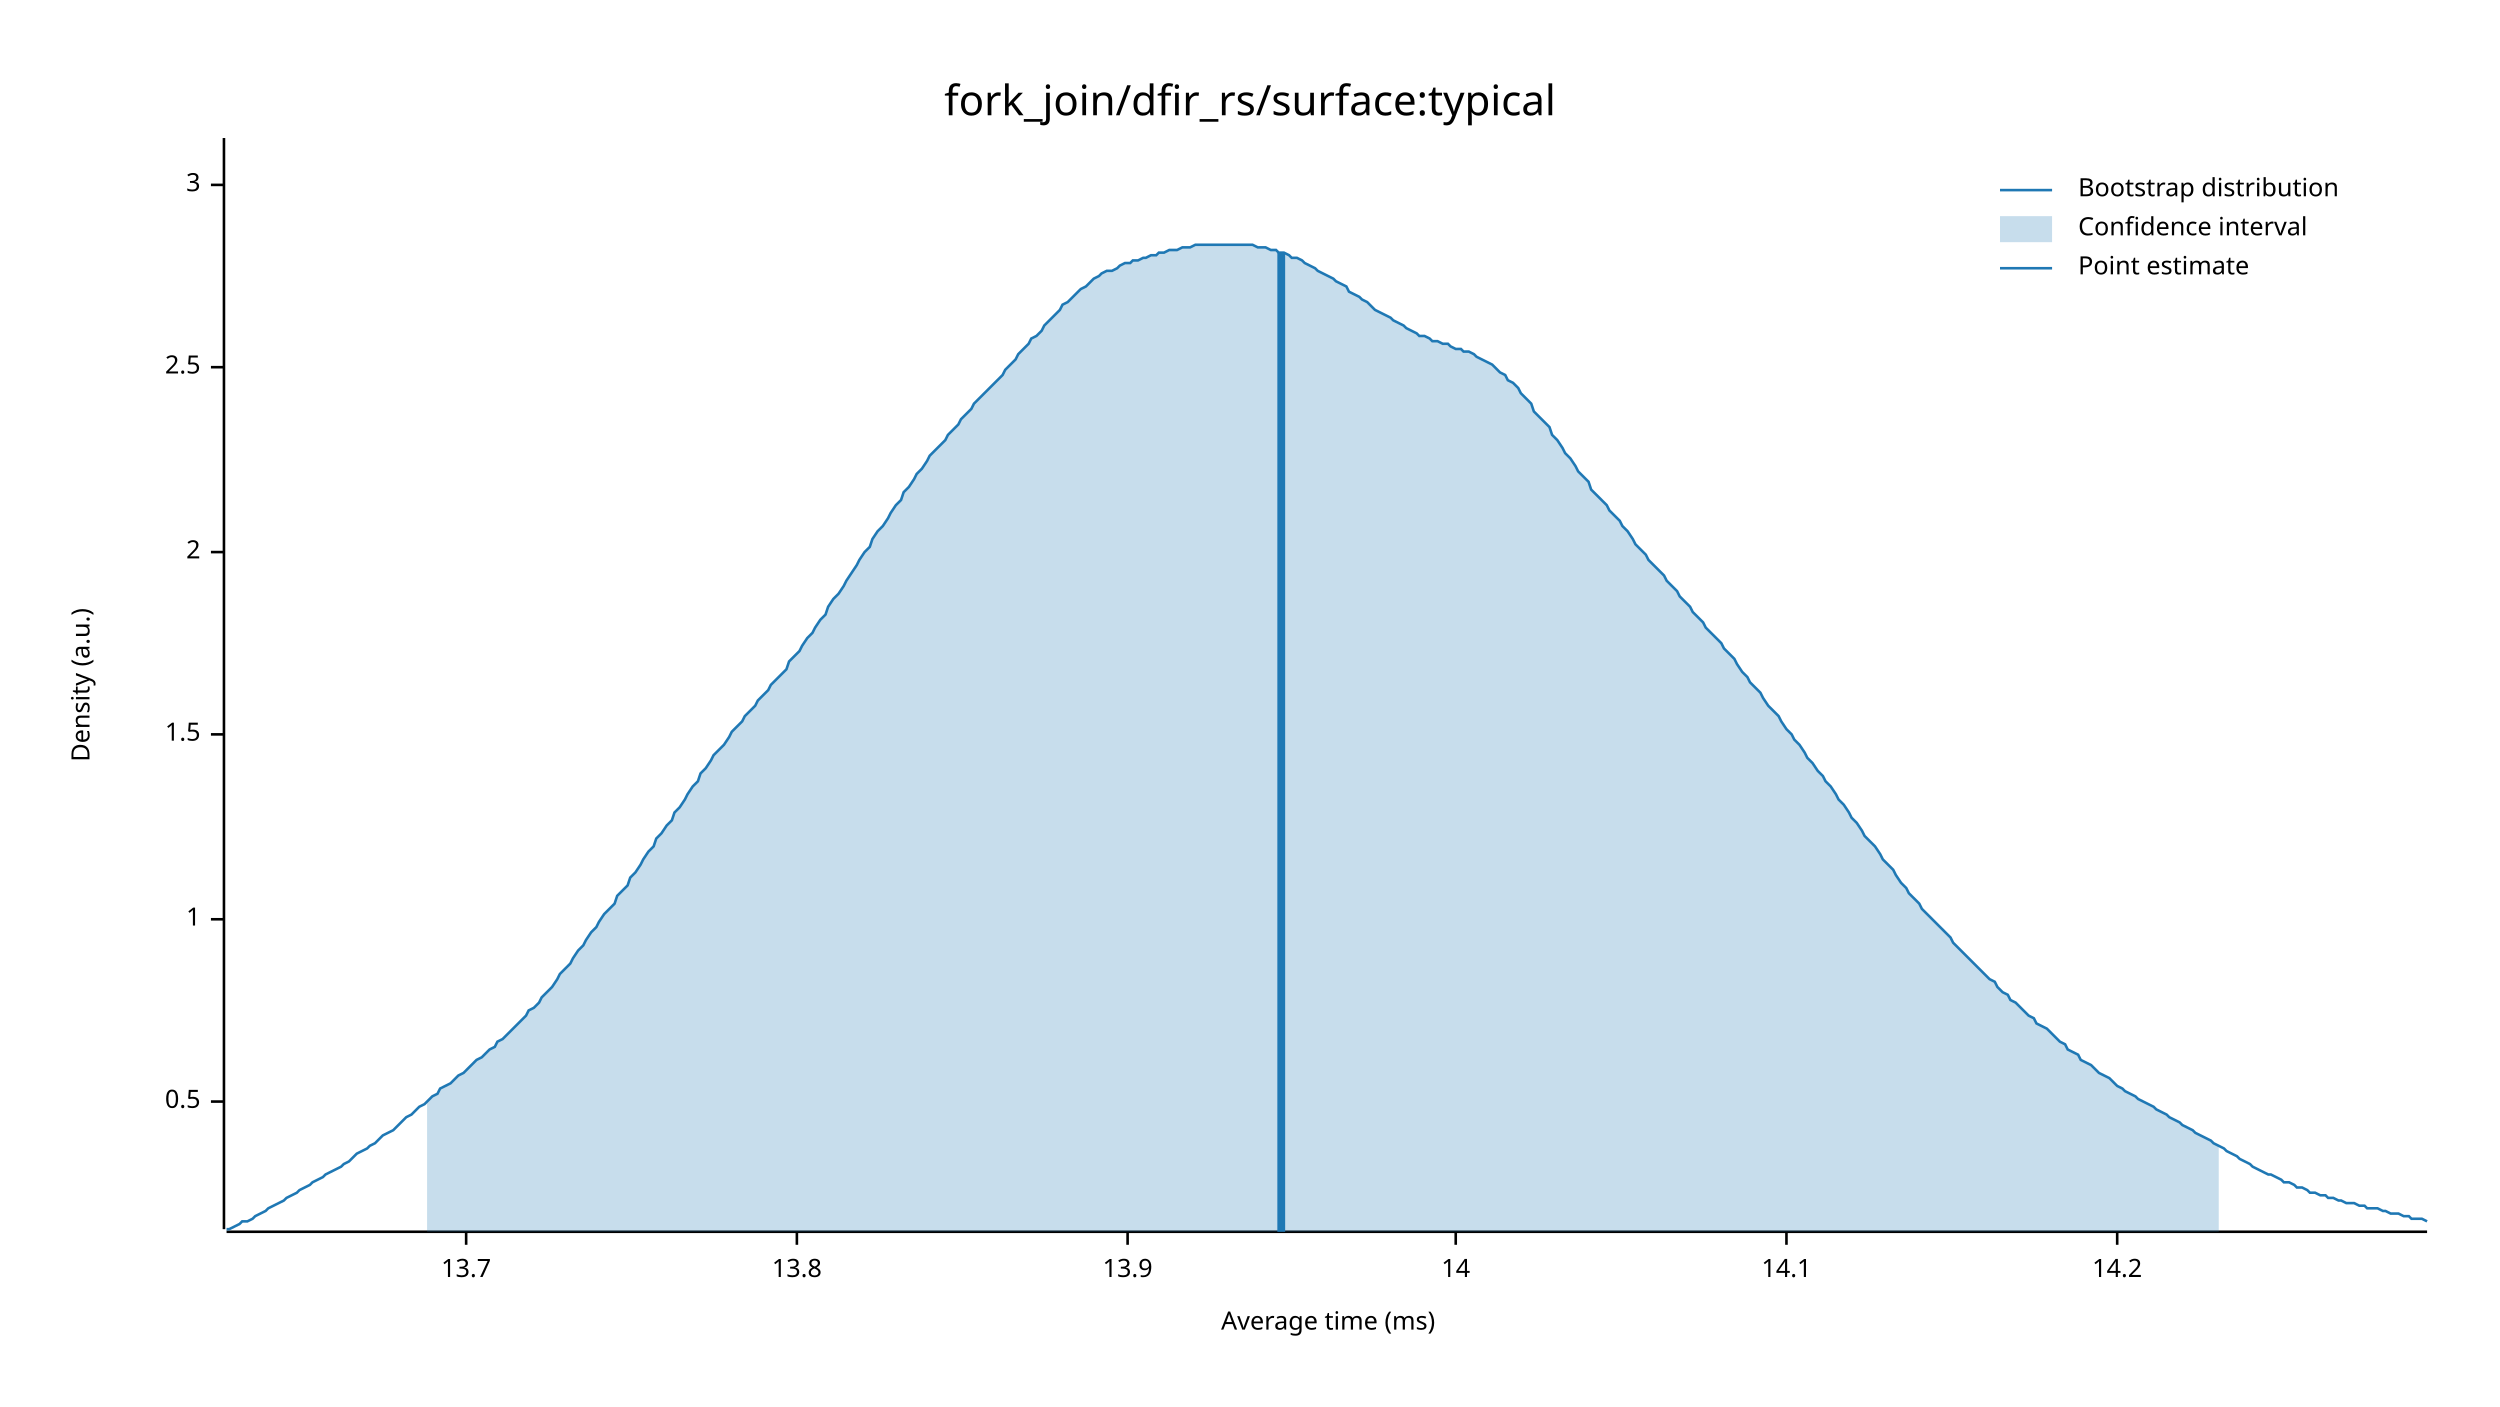
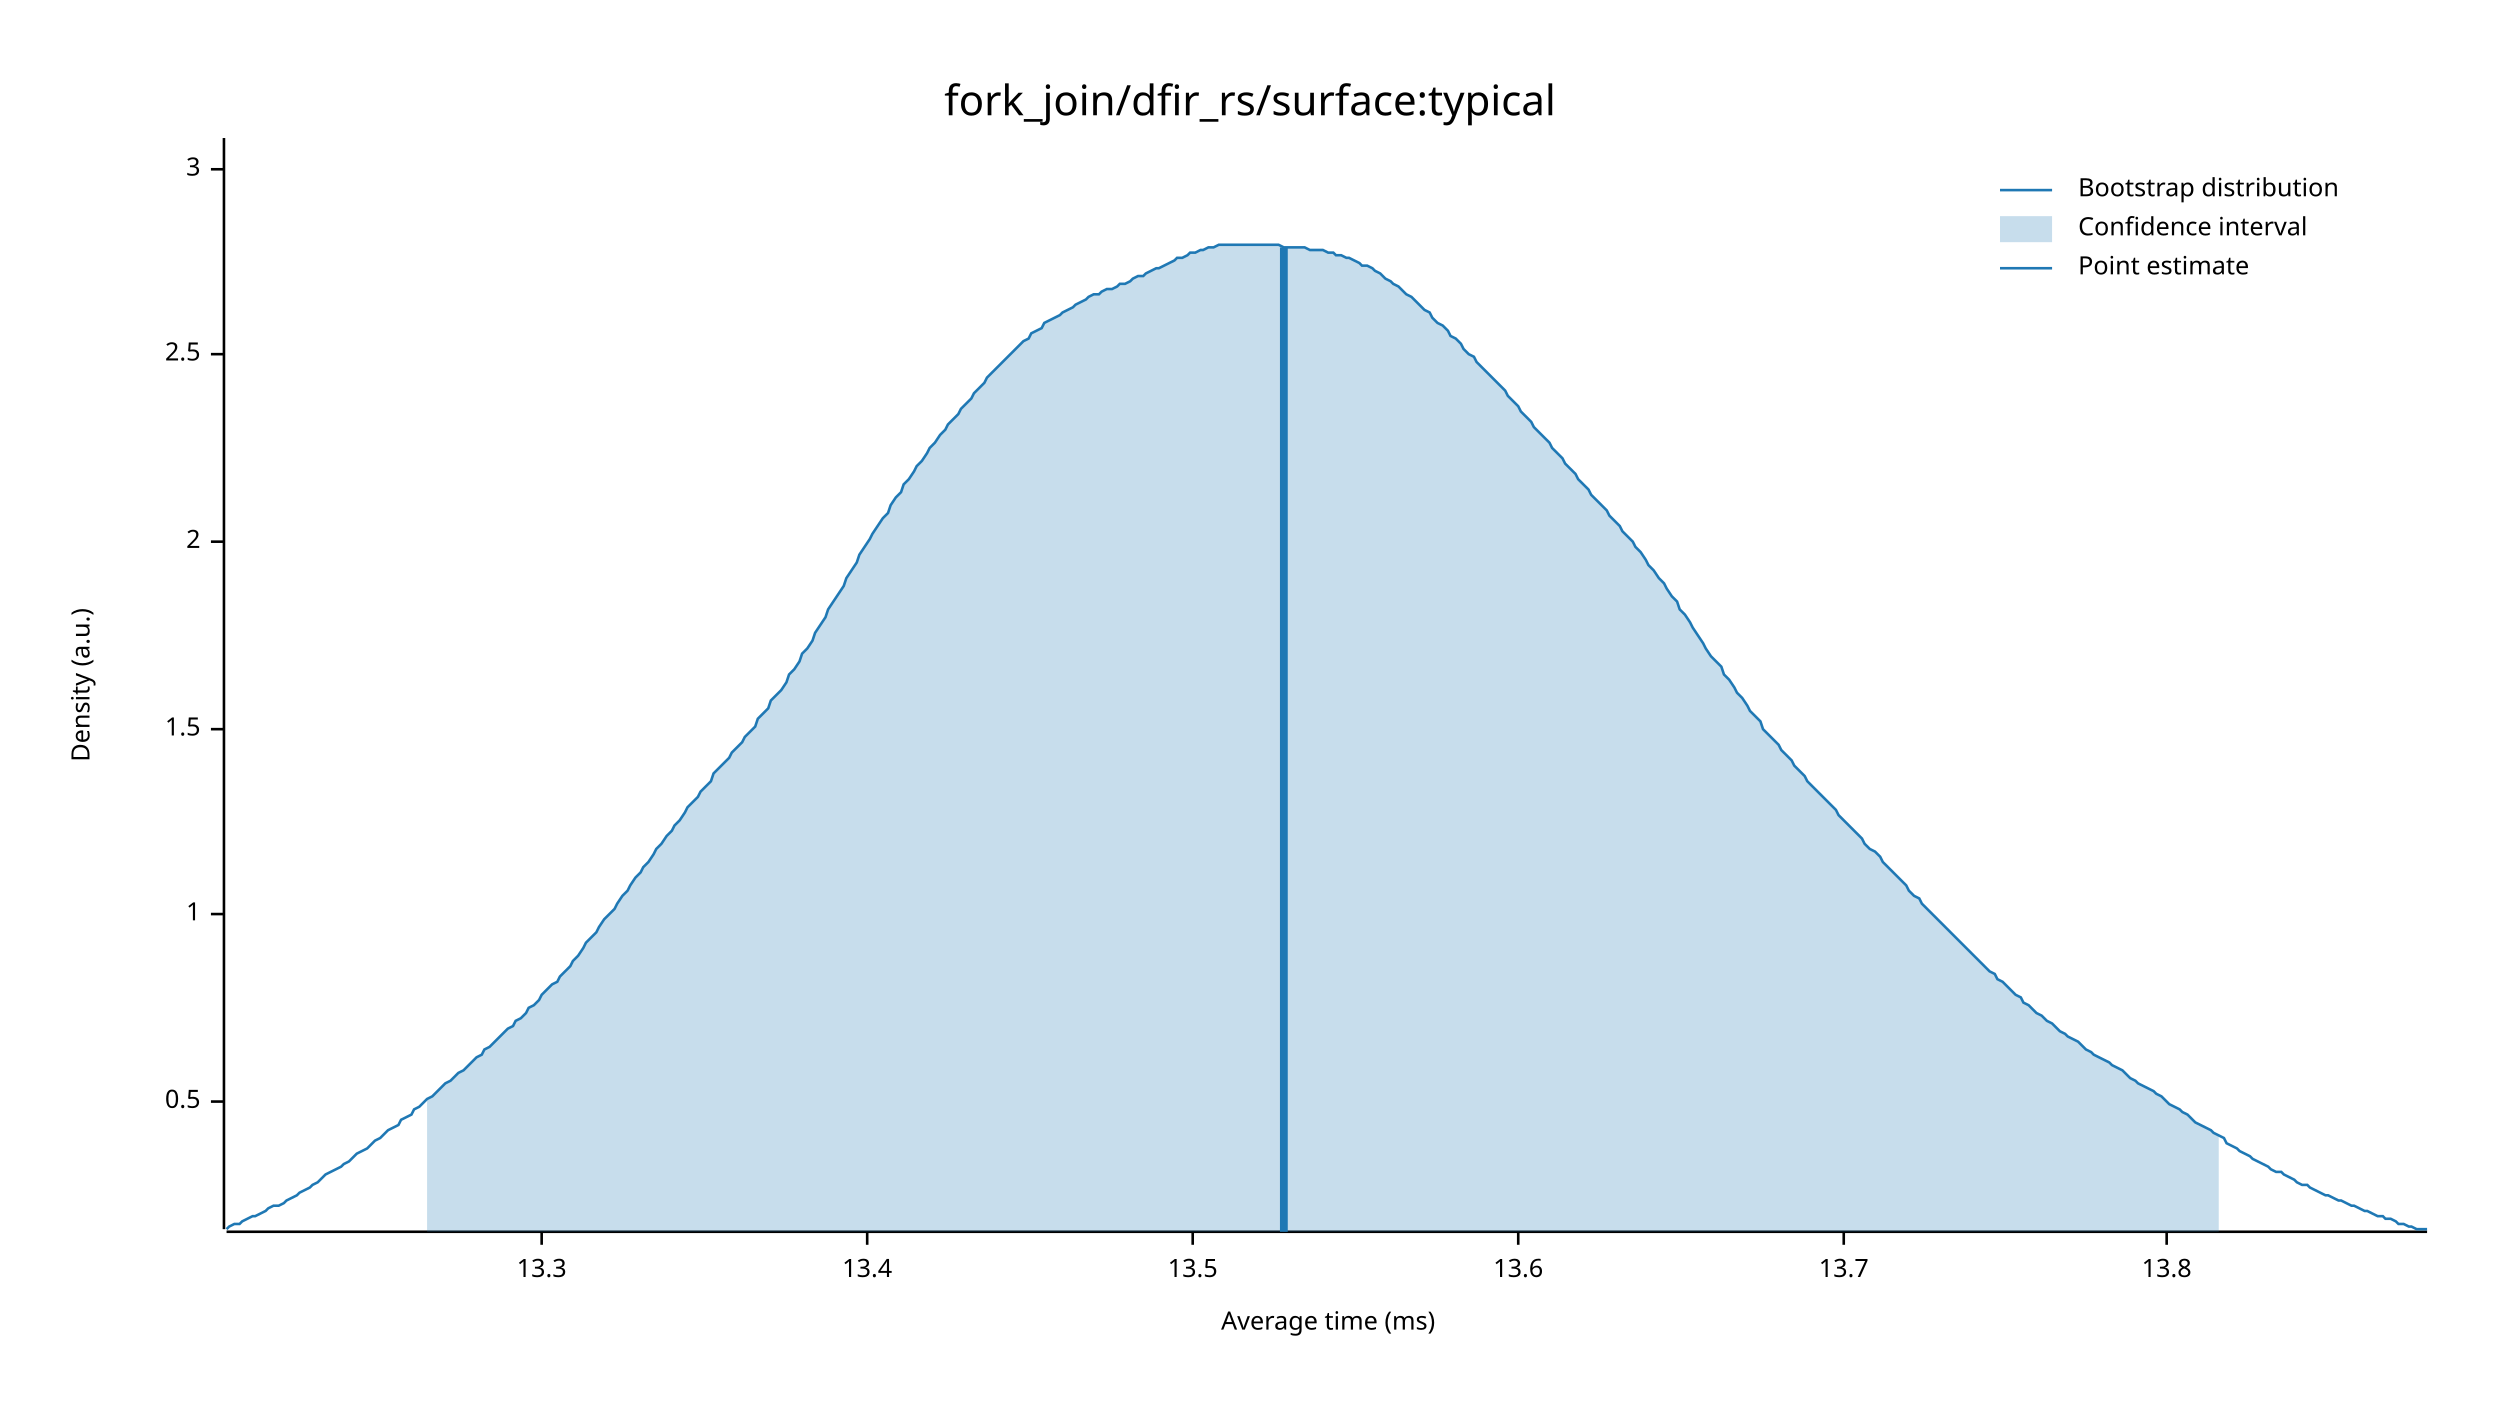
<svg xmlns="http://www.w3.org/2000/svg" width="960" height="540" viewBox="0 0 960 540">
  <text x="480" y="32" dy="0.76em" text-anchor="middle" font-family="sans-serif" font-size="16.129" opacity="1" fill="#000000">
fork_join/dfir_rs/surface:typical
</text>
  <text x="27" y="263" dy="0.76em" text-anchor="middle" font-family="sans-serif" font-size="9.677" opacity="1" fill="#000000" transform="rotate(270, 27, 263)">
Density (a.u.)
</text>
  <text x="510" y="513" dy="-0.5ex" text-anchor="middle" font-family="sans-serif" font-size="9.677" opacity="1" fill="#000000">
Average time (ms)
</text>
  <polyline fill="none" opacity="1" stroke="#000000" stroke-width="1" points="86,53 86,472 " />
  <text x="77" y="423" dy="0.5ex" text-anchor="end" font-family="sans-serif" font-size="9.677" opacity="1" fill="#000000">
0.5
</text>
  <polyline fill="none" opacity="1" stroke="#000000" stroke-width="1" points="81,423 86,423 " />
-   <text x="77" y="353" dy="0.5ex" text-anchor="end" font-family="sans-serif" font-size="9.677" opacity="1" fill="#000000">
+   <text x="77" y="351" dy="0.5ex" text-anchor="end" font-family="sans-serif" font-size="9.677" opacity="1" fill="#000000">
1
</text>
-   <polyline fill="none" opacity="1" stroke="#000000" stroke-width="1" points="81,353 86,353 " />
-   <text x="77" y="282" dy="0.5ex" text-anchor="end" font-family="sans-serif" font-size="9.677" opacity="1" fill="#000000">
+   <polyline fill="none" opacity="1" stroke="#000000" stroke-width="1" points="81,351 86,351 " />
+   <text x="77" y="280" dy="0.5ex" text-anchor="end" font-family="sans-serif" font-size="9.677" opacity="1" fill="#000000">
1.5
</text>
-   <polyline fill="none" opacity="1" stroke="#000000" stroke-width="1" points="81,282 86,282 " />
-   <text x="77" y="212" dy="0.5ex" text-anchor="end" font-family="sans-serif" font-size="9.677" opacity="1" fill="#000000">
+   <polyline fill="none" opacity="1" stroke="#000000" stroke-width="1" points="81,280 86,280 " />
+   <text x="77" y="208" dy="0.5ex" text-anchor="end" font-family="sans-serif" font-size="9.677" opacity="1" fill="#000000">
2
</text>
-   <polyline fill="none" opacity="1" stroke="#000000" stroke-width="1" points="81,212 86,212 " />
-   <text x="77" y="141" dy="0.5ex" text-anchor="end" font-family="sans-serif" font-size="9.677" opacity="1" fill="#000000">
+   <polyline fill="none" opacity="1" stroke="#000000" stroke-width="1" points="81,208 86,208 " />
+   <text x="77" y="136" dy="0.5ex" text-anchor="end" font-family="sans-serif" font-size="9.677" opacity="1" fill="#000000">
2.5
</text>
-   <polyline fill="none" opacity="1" stroke="#000000" stroke-width="1" points="81,141 86,141 " />
-   <text x="77" y="71" dy="0.5ex" text-anchor="end" font-family="sans-serif" font-size="9.677" opacity="1" fill="#000000">
+   <polyline fill="none" opacity="1" stroke="#000000" stroke-width="1" points="81,136 86,136 " />
+   <text x="77" y="65" dy="0.5ex" text-anchor="end" font-family="sans-serif" font-size="9.677" opacity="1" fill="#000000">
3
</text>
-   <polyline fill="none" opacity="1" stroke="#000000" stroke-width="1" points="81,71 86,71 " />
+   <polyline fill="none" opacity="1" stroke="#000000" stroke-width="1" points="81,65 86,65 " />
  <polyline fill="none" opacity="1" stroke="#000000" stroke-width="1" points="87,473 932,473 " />
-   <text x="179" y="483" dy="0.76em" text-anchor="middle" font-family="sans-serif" font-size="9.677" opacity="1" fill="#000000">
+   <text x="208" y="483" dy="0.76em" text-anchor="middle" font-family="sans-serif" font-size="9.677" opacity="1" fill="#000000">
+ 13.3
+ </text>
+   <polyline fill="none" opacity="1" stroke="#000000" stroke-width="1" points="208,473 208,478 " />
+   <text x="333" y="483" dy="0.76em" text-anchor="middle" font-family="sans-serif" font-size="9.677" opacity="1" fill="#000000">
+ 13.4
+ </text>
+   <polyline fill="none" opacity="1" stroke="#000000" stroke-width="1" points="333,473 333,478 " />
+   <text x="458" y="483" dy="0.76em" text-anchor="middle" font-family="sans-serif" font-size="9.677" opacity="1" fill="#000000">
+ 13.5
+ </text>
+   <polyline fill="none" opacity="1" stroke="#000000" stroke-width="1" points="458,473 458,478 " />
+   <text x="583" y="483" dy="0.76em" text-anchor="middle" font-family="sans-serif" font-size="9.677" opacity="1" fill="#000000">
+ 13.6
+ </text>
+   <polyline fill="none" opacity="1" stroke="#000000" stroke-width="1" points="583,473 583,478 " />
+   <text x="708" y="483" dy="0.76em" text-anchor="middle" font-family="sans-serif" font-size="9.677" opacity="1" fill="#000000">
13.7
</text>
-   <polyline fill="none" opacity="1" stroke="#000000" stroke-width="1" points="179,473 179,478 " />
-   <text x="306" y="483" dy="0.76em" text-anchor="middle" font-family="sans-serif" font-size="9.677" opacity="1" fill="#000000">
+   <polyline fill="none" opacity="1" stroke="#000000" stroke-width="1" points="708,473 708,478 " />
+   <text x="832" y="483" dy="0.76em" text-anchor="middle" font-family="sans-serif" font-size="9.677" opacity="1" fill="#000000">
13.8
</text>
-   <polyline fill="none" opacity="1" stroke="#000000" stroke-width="1" points="306,473 306,478 " />
-   <text x="433" y="483" dy="0.76em" text-anchor="middle" font-family="sans-serif" font-size="9.677" opacity="1" fill="#000000">
- 13.9
- </text>
-   <polyline fill="none" opacity="1" stroke="#000000" stroke-width="1" points="433,473 433,478 " />
-   <text x="559" y="483" dy="0.76em" text-anchor="middle" font-family="sans-serif" font-size="9.677" opacity="1" fill="#000000">
- 14
- </text>
-   <polyline fill="none" opacity="1" stroke="#000000" stroke-width="1" points="559,473 559,478 " />
-   <text x="686" y="483" dy="0.76em" text-anchor="middle" font-family="sans-serif" font-size="9.677" opacity="1" fill="#000000">
- 14.1
- </text>
-   <polyline fill="none" opacity="1" stroke="#000000" stroke-width="1" points="686,473 686,478 " />
-   <text x="813" y="483" dy="0.76em" text-anchor="middle" font-family="sans-serif" font-size="9.677" opacity="1" fill="#000000">
- 14.2
- </text>
-   <polyline fill="none" opacity="1" stroke="#000000" stroke-width="1" points="813,473 813,478 " />
-   <polyline fill="none" opacity="1" stroke="#1F78B4" stroke-width="1" points="87,472 88,472 90,471 92,470 93,469 95,469 97,468 98,467 100,466 102,465 103,464 105,463 107,462 109,461 110,460 112,459 114,458 115,457 117,456 119,455 120,454 122,453 124,452 125,451 127,450 129,449 131,448 132,447 134,446 136,444 137,443 139,442 141,441 142,440 144,439 146,437 147,436 149,435 151,434 153,432 154,431 156,429 158,428 159,427 161,425 163,424 164,423 166,421 168,420 169,418 171,417 173,416 175,414 176,413 178,412 180,410 181,409 183,407 185,406 186,405 188,403 190,402 191,400 193,399 195,397 197,395 198,394 200,392 202,390 203,388 205,387 207,385 208,383 210,381 212,379 214,376 215,374 217,372 219,370 220,368 222,365 224,363 225,361 227,358 229,356 230,354 232,351 234,349 236,347 237,344 239,342 241,340 242,337 244,335 246,332 247,330 249,327 251,325 252,322 254,320 256,317 258,315 259,312 261,310 263,307 264,305 266,302 268,300 269,297 271,295 273,292 274,290 276,288 278,286 280,283 281,281 283,279 285,277 286,275 288,273 290,271 291,269 293,267 295,265 296,263 298,261 300,259 302,257 303,254 305,252 307,250 308,248 310,245 312,243 313,241 315,238 317,236 318,233 320,230 322,228 324,225 325,223 327,220 329,217 330,215 332,212 334,210 335,207 337,204 339,202 341,199 342,197 344,194 346,192 347,189 349,187 351,184 352,182 354,180 356,177 357,175 359,173 361,171 363,169 364,167 366,165 368,163 369,161 371,159 373,157 374,155 376,153 378,151 379,150 381,148 383,146 385,144 386,142 388,140 390,138 391,136 393,134 395,132 396,130 398,129 400,127 401,125 403,123 405,121 407,119 408,117 410,116 412,114 413,113 415,111 417,110 418,109 420,107 422,106 423,105 425,104 427,104 429,103 430,102 432,101 434,101 435,100 437,100 439,99 440,99 442,98 444,98 445,97 447,97 449,96 451,96 452,96 454,95 456,95 457,95 459,94 461,94 462,94 464,94 466,94 468,94 469,94 471,94 473,94 474,94 476,94 478,94 479,94 481,94 483,95 484,95 486,95 488,96 490,96 491,97 493,97 495,98 496,99 498,99 500,100 501,101 503,102 505,103 506,104 508,105 510,106 512,107 513,108 515,109 517,110 518,112 520,113 522,114 523,115 525,116 527,118 528,119 530,120 532,121 534,122 535,123 537,124 539,125 540,126 542,127 544,128 545,129 547,129 549,130 550,131 552,131 554,132 556,132 557,133 559,134 561,134 562,135 564,135 566,136 567,137 569,138 571,139 573,140 574,141 576,143 578,144 579,146 581,147 583,149 584,151 586,153 588,155 589,158 591,160 593,162 595,164 596,167 598,169 600,172 601,174 603,176 605,179 606,181 608,183 610,185 611,188 613,190 615,192 617,194 618,196 620,198 622,200 623,202 625,204 627,207 628,209 630,211 632,213 633,215 635,217 637,219 639,221 640,223 642,225 644,227 645,229 647,231 649,233 650,235 652,237 654,239 655,241 657,243 659,245 661,247 662,249 664,251 666,253 667,255 669,258 671,260 672,262 674,264 676,266 677,268 679,271 681,273 683,275 684,277 686,280 688,282 689,284 691,286 693,289 694,291 696,293 698,296 700,298 701,300 703,302 705,305 706,307 708,309 710,312 711,314 713,316 715,319 716,321 718,323 720,325 722,328 723,330 725,332 727,334 728,336 730,339 732,341 733,343 735,345 737,347 738,349 740,351 742,353 744,355 745,356 747,358 749,360 750,362 752,364 754,366 755,367 757,369 759,371 760,372 762,374 764,376 766,377 767,379 769,381 771,382 772,384 774,385 776,387 777,388 779,390 781,391 782,393 784,394 786,395 788,397 789,398 791,400 793,401 794,403 796,404 798,405 799,407 801,408 803,409 804,410 806,412 808,413 810,414 811,415 813,417 815,418 816,419 818,420 820,421 821,422 823,423 825,424 827,425 828,426 830,427 832,428 833,429 835,430 837,431 838,432 840,433 842,434 843,435 845,436 847,437 849,438 850,439 852,440 854,441 855,442 857,443 859,444 860,445 862,446 864,447 865,448 867,449 869,450 871,451 872,451 874,452 876,453 877,454 879,454 881,455 882,456 884,456 886,457 887,458 889,458 891,459 893,459 894,460 896,460 898,461 899,461 901,462 903,462 904,462 906,463 908,463 909,464 911,464 913,464 915,465 916,465 918,466 920,466 921,466 923,467 925,467 926,468 928,468 930,468 932,469 " />
-   <polygon opacity="0.25" fill="#1F78B4" points="164,423 166,421 168,420 169,418 171,417 173,416 175,414 176,413 178,412 180,410 181,409 183,407 185,406 186,405 188,403 190,402 191,400 193,399 195,397 197,395 198,394 200,392 202,390 203,388 205,387 207,385 208,383 210,381 212,379 214,376 215,374 217,372 219,370 220,368 222,365 224,363 225,361 227,358 229,356 230,354 232,351 234,349 236,347 237,344 239,342 241,340 242,337 244,335 246,332 247,330 249,327 251,325 252,322 254,320 256,317 258,315 259,312 261,310 263,307 264,305 266,302 268,300 269,297 271,295 273,292 274,290 276,288 278,286 280,283 281,281 283,279 285,277 286,275 288,273 290,271 291,269 293,267 295,265 296,263 298,261 300,259 302,257 303,254 305,252 307,250 308,248 310,245 312,243 313,241 315,238 317,236 318,233 320,230 322,228 324,225 325,223 327,220 329,217 330,215 332,212 334,210 335,207 337,204 339,202 341,199 342,197 344,194 346,192 347,189 349,187 351,184 352,182 354,180 356,177 357,175 359,173 361,171 363,169 364,167 366,165 368,163 369,161 371,159 373,157 374,155 376,153 378,151 379,150 381,148 383,146 385,144 386,142 388,140 390,138 391,136 393,134 395,132 396,130 398,129 400,127 401,125 403,123 405,121 407,119 408,117 410,116 412,114 413,113 415,111 417,110 418,109 420,107 422,106 423,105 425,104 427,104 429,103 430,102 432,101 434,101 435,100 437,100 439,99 440,99 442,98 444,98 445,97 447,97 449,96 451,96 452,96 454,95 456,95 457,95 459,94 461,94 462,94 464,94 466,94 468,94 469,94 471,94 473,94 474,94 476,94 478,94 479,94 481,94 483,95 484,95 486,95 488,96 490,96 491,97 493,97 495,98 496,99 498,99 500,100 501,101 503,102 505,103 506,104 508,105 510,106 512,107 513,108 515,109 517,110 518,112 520,113 522,114 523,115 525,116 527,118 528,119 530,120 532,121 534,122 535,123 537,124 539,125 540,126 542,127 544,128 545,129 547,129 549,130 550,131 552,131 554,132 556,132 557,133 559,134 561,134 562,135 564,135 566,136 567,137 569,138 571,139 573,140 574,141 576,143 578,144 579,146 581,147 583,149 584,151 586,153 588,155 589,158 591,160 593,162 595,164 596,167 598,169 600,172 601,174 603,176 605,179 606,181 608,183 610,185 611,188 613,190 615,192 617,194 618,196 620,198 622,200 623,202 625,204 627,207 628,209 630,211 632,213 633,215 635,217 637,219 639,221 640,223 642,225 644,227 645,229 647,231 649,233 650,235 652,237 654,239 655,241 657,243 659,245 661,247 662,249 664,251 666,253 667,255 669,258 671,260 672,262 674,264 676,266 677,268 679,271 681,273 683,275 684,277 686,280 688,282 689,284 691,286 693,289 694,291 696,293 698,296 700,298 701,300 703,302 705,305 706,307 708,309 710,312 711,314 713,316 715,319 716,321 718,323 720,325 722,328 723,330 725,332 727,334 728,336 730,339 732,341 733,343 735,345 737,347 738,349 740,351 742,353 744,355 745,356 747,358 749,360 750,362 752,364 754,366 755,367 757,369 759,371 760,372 762,374 764,376 766,377 767,379 769,381 771,382 772,384 774,385 776,387 777,388 779,390 781,391 782,393 784,394 786,395 788,397 789,398 791,400 793,401 794,403 796,404 798,405 799,407 801,408 803,409 804,410 806,412 808,413 810,414 811,415 813,417 815,418 816,419 818,420 820,421 821,422 823,423 825,424 827,425 828,426 830,427 832,428 833,429 835,430 837,431 838,432 840,433 842,434 843,435 845,436 847,437 849,438 850,439 852,440 852,473 164,473 " />
-   <polyline fill="none" opacity="1" stroke="#1F78B4" stroke-width="3" points="492,473 492,97 " />
+   <polyline fill="none" opacity="1" stroke="#000000" stroke-width="1" points="832,473 832,478 " />
+   <polyline fill="none" opacity="1" stroke="#1F78B4" stroke-width="1" points="87,472 88,471 90,470 92,470 93,469 95,468 97,467 98,467 100,466 102,465 103,464 105,463 107,463 109,462 110,461 112,460 114,459 115,458 117,457 119,456 120,455 122,454 124,452 125,451 127,450 129,449 131,448 132,447 134,446 136,444 137,443 139,442 141,441 142,440 144,438 146,437 147,436 149,434 151,433 153,432 154,430 156,429 158,428 159,426 161,425 163,423 164,422 166,421 168,419 169,418 171,416 173,415 175,413 176,412 178,411 180,409 181,408 183,406 185,405 186,403 188,402 190,400 191,399 193,397 195,395 197,394 198,392 200,391 202,389 203,387 205,386 207,384 208,382 210,380 212,378 214,377 215,375 217,373 219,371 220,369 222,367 224,364 225,362 227,360 229,358 230,356 232,353 234,351 236,349 237,347 239,344 241,342 242,340 244,337 246,335 247,333 249,331 251,328 252,326 254,324 256,321 258,319 259,317 261,315 263,312 264,310 266,308 268,306 269,304 271,302 273,300 274,297 276,295 278,293 280,291 281,289 283,287 285,285 286,283 288,281 290,279 291,276 293,274 295,272 296,269 298,267 300,265 302,262 303,259 305,257 307,254 308,251 310,249 312,246 313,243 315,240 317,237 318,234 320,231 322,228 324,225 325,222 327,219 329,216 330,213 332,210 334,207 335,205 337,202 339,199 341,197 342,194 344,191 346,189 347,186 349,184 351,181 352,179 354,177 356,174 357,172 359,170 361,167 363,165 364,163 366,161 368,159 369,157 371,155 373,153 374,151 376,149 378,147 379,145 381,143 383,141 385,139 386,138 388,136 390,134 391,133 393,131 395,130 396,128 398,127 400,126 401,124 403,123 405,122 407,121 408,120 410,119 412,118 413,117 415,116 417,115 418,114 420,113 422,113 423,112 425,111 427,111 429,110 430,109 432,109 434,108 435,107 437,106 439,106 440,105 442,104 444,103 445,103 447,102 449,101 451,100 452,99 454,99 456,98 457,97 459,97 461,96 462,96 464,95 466,95 468,94 469,94 471,94 473,94 474,94 476,94 478,94 479,94 481,94 483,94 484,94 486,94 488,94 490,94 491,94 493,95 495,95 496,95 498,95 500,95 501,95 503,96 505,96 506,96 508,96 510,97 512,97 513,98 515,98 517,99 518,99 520,100 522,101 523,102 525,102 527,103 528,104 530,105 532,107 534,108 535,109 537,110 539,112 540,113 542,114 544,116 545,117 547,119 549,120 550,122 552,124 554,125 556,127 557,129 559,130 561,132 562,134 564,136 566,137 567,139 569,141 571,143 573,145 574,146 576,148 578,150 579,152 581,154 583,156 584,158 586,160 588,162 589,164 591,166 593,168 595,170 596,172 598,174 600,176 601,178 603,180 605,182 606,184 608,186 610,188 611,190 613,192 615,194 617,196 618,198 620,200 622,202 623,204 625,206 627,208 628,210 630,212 632,215 633,217 635,219 637,222 639,224 640,226 642,229 644,231 645,234 647,236 649,239 650,241 652,244 654,247 655,249 657,252 659,254 661,256 662,259 664,261 666,264 667,266 669,268 671,271 672,273 674,275 676,277 677,280 679,282 681,284 683,286 684,288 686,290 688,292 689,294 691,296 693,298 694,300 696,302 698,304 700,306 701,307 703,309 705,311 706,313 708,315 710,317 711,318 713,320 715,322 716,324 718,326 720,327 722,329 723,331 725,333 727,335 728,336 730,338 732,340 733,342 735,344 737,345 738,347 740,349 742,351 744,353 745,354 747,356 749,358 750,359 752,361 754,363 755,364 757,366 759,368 760,369 762,371 764,373 766,374 767,376 769,377 771,379 772,380 774,382 776,383 777,385 779,386 781,388 782,389 784,390 786,392 788,393 789,394 791,396 793,397 794,398 796,399 798,400 799,401 801,403 803,404 804,405 806,406 808,407 810,408 811,409 813,410 815,411 816,412 818,414 820,415 821,416 823,417 825,418 827,419 828,420 830,421 832,423 833,424 835,425 837,426 838,427 840,428 842,430 843,431 845,432 847,433 849,434 850,435 852,436 854,437 855,439 857,440 859,441 860,442 862,443 864,444 865,445 867,446 869,447 871,448 872,449 874,450 876,450 877,451 879,452 881,453 882,454 884,455 886,455 887,456 889,457 891,458 893,459 894,459 896,460 898,461 899,461 901,462 903,463 904,463 906,464 908,465 909,465 911,466 913,467 915,467 916,468 918,468 920,469 921,470 923,470 925,471 926,471 928,472 930,472 932,472 " />
+   <polygon opacity="0.25" fill="#1F78B4" points="164,422 166,421 168,419 169,418 171,416 173,415 175,413 176,412 178,411 180,409 181,408 183,406 185,405 186,403 188,402 190,400 191,399 193,397 195,395 197,394 198,392 200,391 202,389 203,387 205,386 207,384 208,382 210,380 212,378 214,377 215,375 217,373 219,371 220,369 222,367 224,364 225,362 227,360 229,358 230,356 232,353 234,351 236,349 237,347 239,344 241,342 242,340 244,337 246,335 247,333 249,331 251,328 252,326 254,324 256,321 258,319 259,317 261,315 263,312 264,310 266,308 268,306 269,304 271,302 273,300 274,297 276,295 278,293 280,291 281,289 283,287 285,285 286,283 288,281 290,279 291,276 293,274 295,272 296,269 298,267 300,265 302,262 303,259 305,257 307,254 308,251 310,249 312,246 313,243 315,240 317,237 318,234 320,231 322,228 324,225 325,222 327,219 329,216 330,213 332,210 334,207 335,205 337,202 339,199 341,197 342,194 344,191 346,189 347,186 349,184 351,181 352,179 354,177 356,174 357,172 359,170 361,167 363,165 364,163 366,161 368,159 369,157 371,155 373,153 374,151 376,149 378,147 379,145 381,143 383,141 385,139 386,138 388,136 390,134 391,133 393,131 395,130 396,128 398,127 400,126 401,124 403,123 405,122 407,121 408,120 410,119 412,118 413,117 415,116 417,115 418,114 420,113 422,113 423,112 425,111 427,111 429,110 430,109 432,109 434,108 435,107 437,106 439,106 440,105 442,104 444,103 445,103 447,102 449,101 451,100 452,99 454,99 456,98 457,97 459,97 461,96 462,96 464,95 466,95 468,94 469,94 471,94 473,94 474,94 476,94 478,94 479,94 481,94 483,94 484,94 486,94 488,94 490,94 491,94 493,95 495,95 496,95 498,95 500,95 501,95 503,96 505,96 506,96 508,96 510,97 512,97 513,98 515,98 517,99 518,99 520,100 522,101 523,102 525,102 527,103 528,104 530,105 532,107 534,108 535,109 537,110 539,112 540,113 542,114 544,116 545,117 547,119 549,120 550,122 552,124 554,125 556,127 557,129 559,130 561,132 562,134 564,136 566,137 567,139 569,141 571,143 573,145 574,146 576,148 578,150 579,152 581,154 583,156 584,158 586,160 588,162 589,164 591,166 593,168 595,170 596,172 598,174 600,176 601,178 603,180 605,182 606,184 608,186 610,188 611,190 613,192 615,194 617,196 618,198 620,200 622,202 623,204 625,206 627,208 628,210 630,212 632,215 633,217 635,219 637,222 639,224 640,226 642,229 644,231 645,234 647,236 649,239 650,241 652,244 654,247 655,249 657,252 659,254 661,256 662,259 664,261 666,264 667,266 669,268 671,271 672,273 674,275 676,277 677,280 679,282 681,284 683,286 684,288 686,290 688,292 689,294 691,296 693,298 694,300 696,302 698,304 700,306 701,307 703,309 705,311 706,313 708,315 710,317 711,318 713,320 715,322 716,324 718,326 720,327 722,329 723,331 725,333 727,335 728,336 730,338 732,340 733,342 735,344 737,345 738,347 740,349 742,351 744,353 745,354 747,356 749,358 750,359 752,361 754,363 755,364 757,366 759,368 760,369 762,371 764,373 766,374 767,376 769,377 771,379 772,380 774,382 776,383 777,385 779,386 781,388 782,389 784,390 786,392 788,393 789,394 791,396 793,397 794,398 796,399 798,400 799,401 801,403 803,404 804,405 806,406 808,407 810,408 811,409 813,410 815,411 816,412 818,414 820,415 821,416 823,417 825,418 827,419 828,420 830,421 832,423 833,424 835,425 837,426 838,427 840,428 842,430 843,431 845,432 847,433 849,434 850,435 852,436 852,473 164,473 " />
+   <polyline fill="none" opacity="1" stroke="#1F78B4" stroke-width="3" points="493,473 493,95 " />
  <text x="798" y="68" dy="0.76em" text-anchor="start" font-family="sans-serif" font-size="9.677" opacity="1" fill="#000000">
Bootstrap distribution
</text>
  <text x="798" y="83" dy="0.76em" text-anchor="start" font-family="sans-serif" font-size="9.677" opacity="1" fill="#000000">
Confidence interval
</text>
  <text x="798" y="98" dy="0.76em" text-anchor="start" font-family="sans-serif" font-size="9.677" opacity="1" fill="#000000">
Point estimate
</text>
  <polyline fill="none" opacity="1" stroke="#1F78B4" stroke-width="1" points="768,73 788,73 " />
  <rect x="768" y="83" width="20" height="10" opacity="0.25" fill="#1F78B4" stroke="none" />
  <polyline fill="none" opacity="1" stroke="#1F78B4" stroke-width="1" points="768,103 788,103 " />
</svg>
